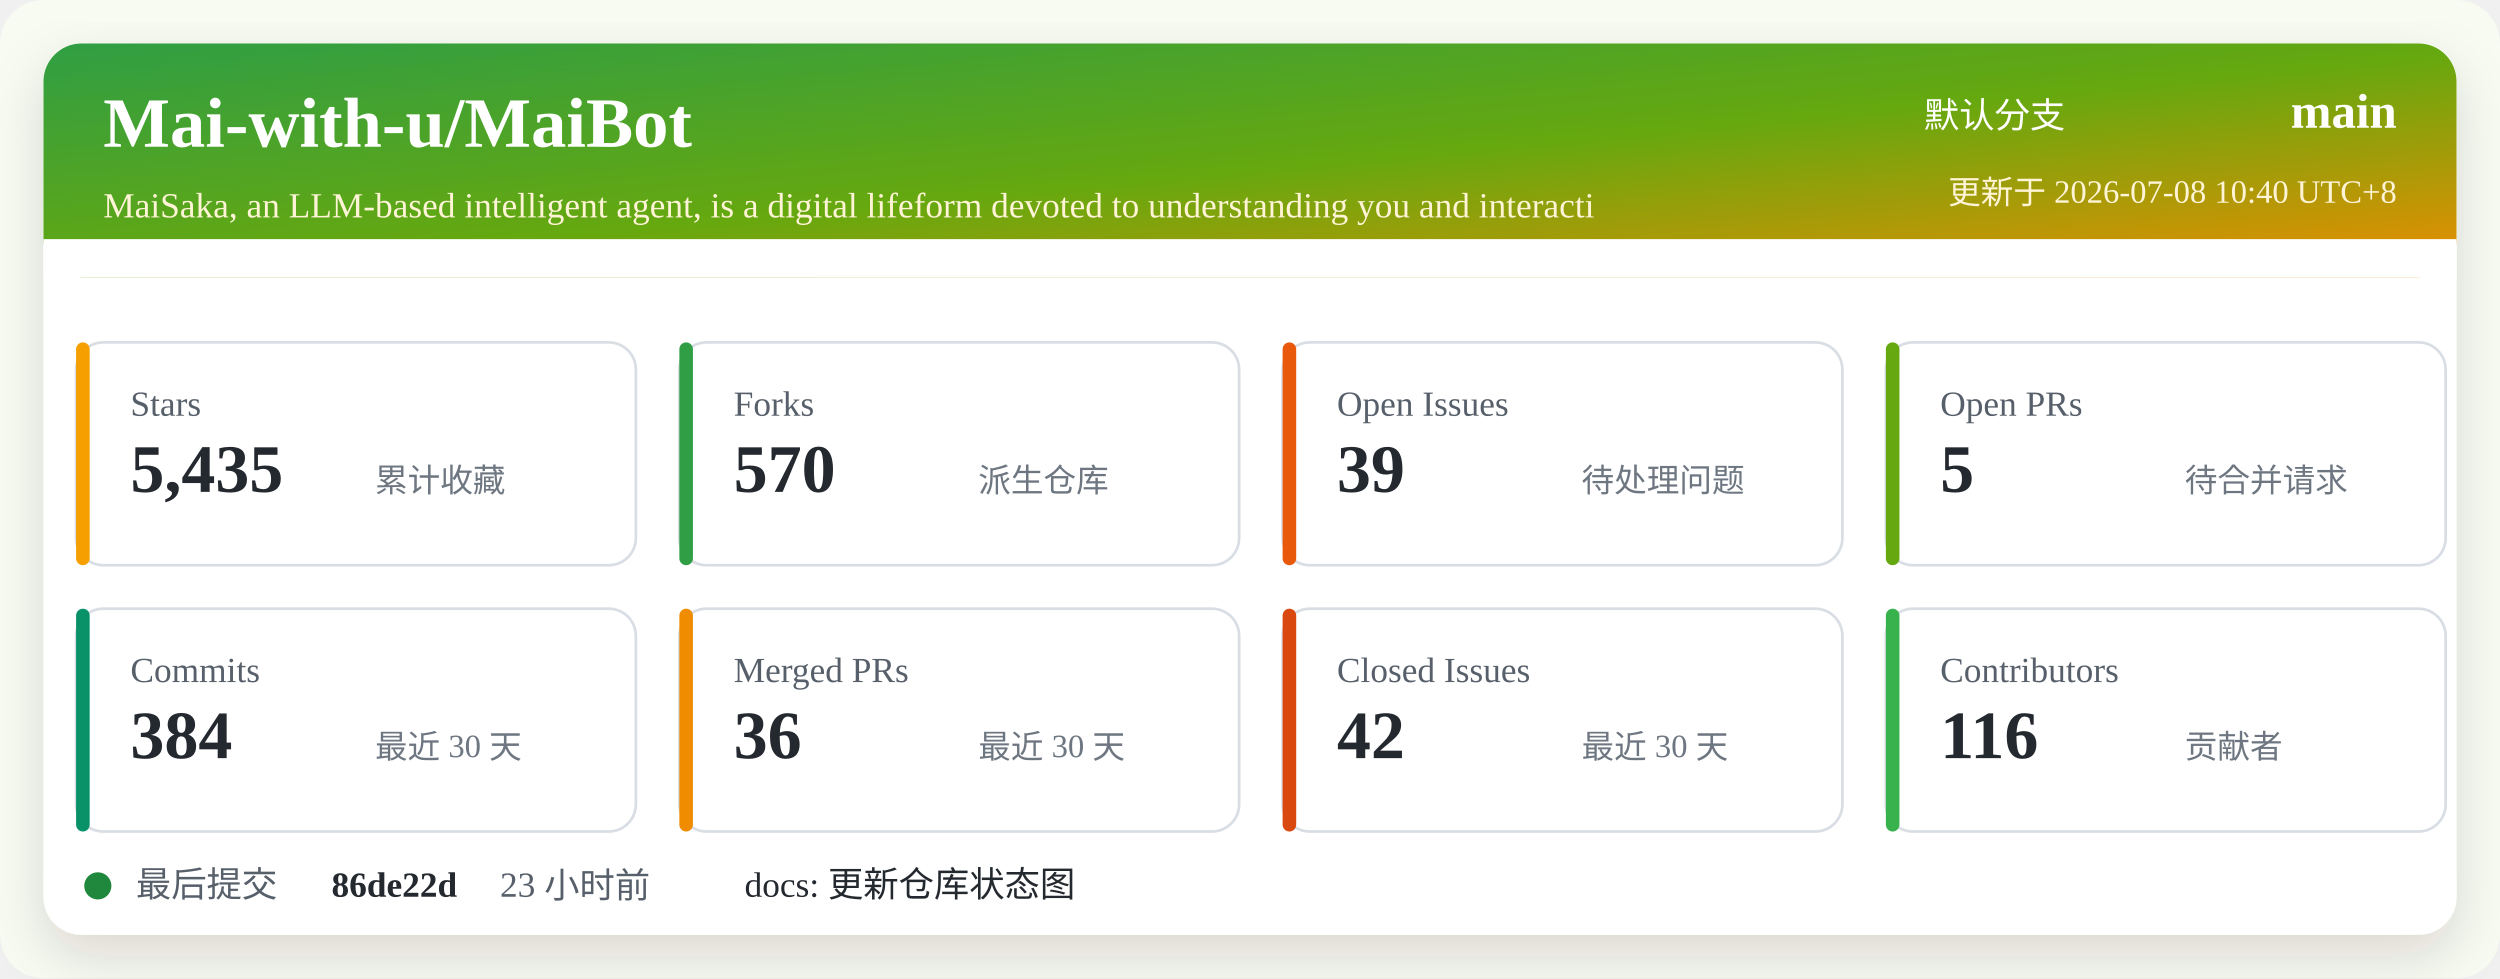
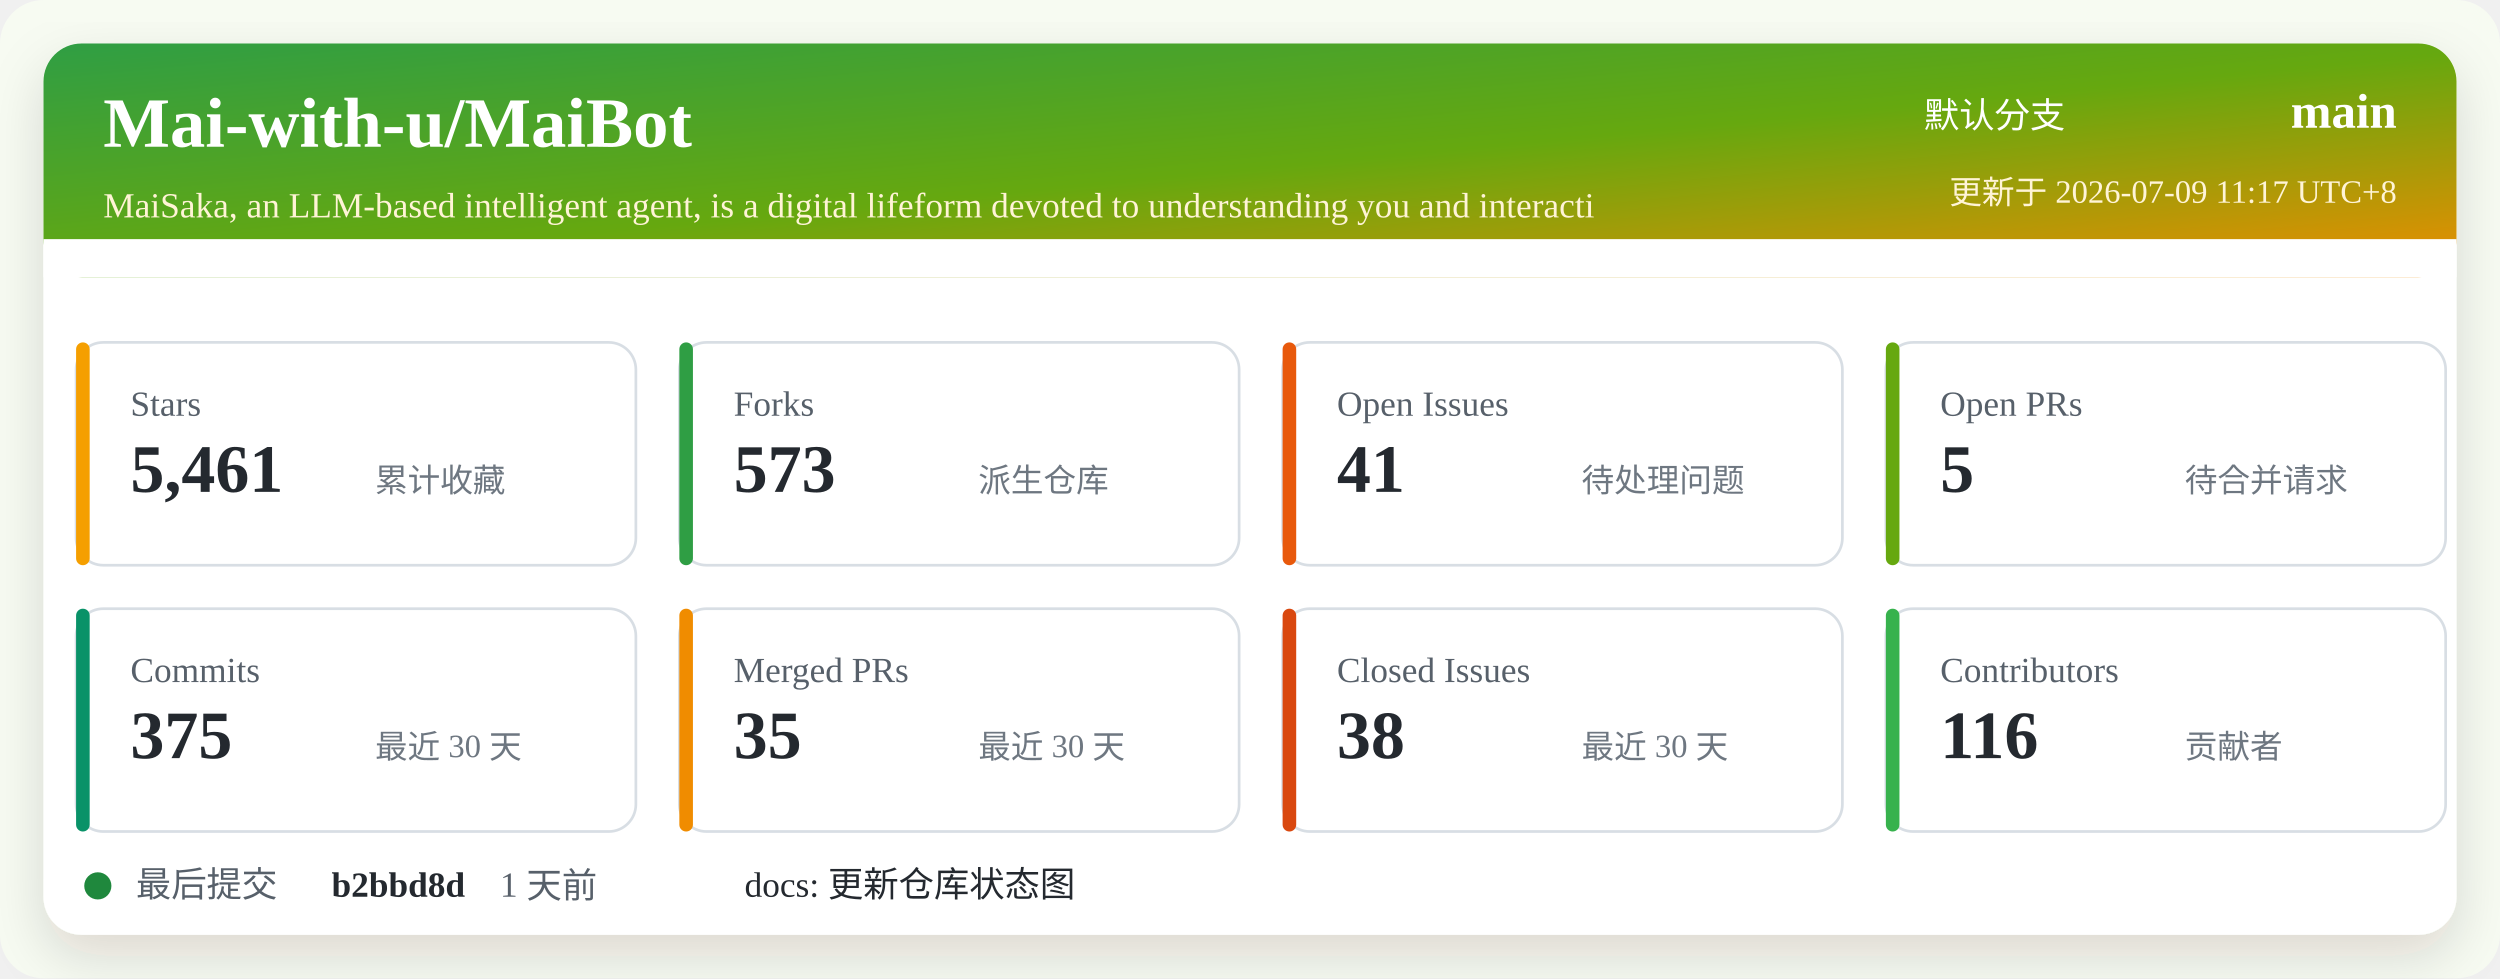
<svg xmlns="http://www.w3.org/2000/svg" width="920" height="360" viewBox="0 0 920 360" role="img" aria-labelledby="title desc">
  <defs>
    <linearGradient id="header" x1="0" x2="1" y1="0" y2="1">
      <stop offset="0%" stop-color="#2f9e44" />
      <stop offset="52%" stop-color="#66a80f" />
      <stop offset="100%" stop-color="#f08c00" />
    </linearGradient>
    <filter id="shadow" x="-5%" y="-5%" width="110%" height="110%">
      <feDropShadow dx="0" dy="8" stdDeviation="10" flood-color="#2b2318" flood-opacity="0.14" />
    </filter>
  </defs>
  <rect width="920" height="360" rx="16" fill="#f7fbf2" />
  <rect x="16" y="16" width="888" height="328" rx="14" fill="#ffffff" filter="url(#shadow)" />
  <rect x="16" y="16" width="888" height="86" rx="14" fill="url(#header)" />
  <path d="M16 88 H904 V102 H16 Z" fill="#ffffff" />
  <text x="38" y="54" fill="#ffffff" font-size="26" font-weight="700">Mai-with-u/MaiBot</text>
  <text x="38" y="80" fill="#fff4d6" font-size="13">MaiSaka, an LLM-based intelligent agent, is a digital lifeform devoted to understanding you and interacti</text>
  <text x="760" y="47" fill="#ffffff" font-size="13" text-anchor="end">默认分支</text>
  <text x="882" y="47" fill="#ffffff" font-size="18" font-weight="700" text-anchor="end">main</text>
-   <text x="882" y="75" fill="#fff4d6" font-size="12" text-anchor="end">更新于 2026-07-08 10:40 UTC+8</text>
+   <text x="882" y="75" fill="#fff4d6" font-size="12" text-anchor="end">更新于 2026-07-09 11:17 UTC+8</text>
  <g transform="translate(28 126)">
    <rect width="206" height="82" rx="10" fill="#ffffff" stroke="#d8dee4" />
    <rect x="0" y="0" width="5" height="82" rx="2.5" fill="#f59f00" />
    <text x="20" y="27" fill="#57606a" font-size="13">Stars</text>
-     <text x="20" y="55" fill="#24292f" font-size="25" font-weight="700">5,435</text>
+     <text x="20" y="55" fill="#24292f" font-size="25" font-weight="700">5,461</text>
    <text x="110" y="55" fill="#6e7781" font-size="12">累计收藏</text>
  </g>
  <g transform="translate(250 126)">
    <rect width="206" height="82" rx="10" fill="#ffffff" stroke="#d8dee4" />
    <rect x="0" y="0" width="5" height="82" rx="2.5" fill="#2f9e44" />
    <text x="20" y="27" fill="#57606a" font-size="13">Forks</text>
-     <text x="20" y="55" fill="#24292f" font-size="25" font-weight="700">570</text>
+     <text x="20" y="55" fill="#24292f" font-size="25" font-weight="700">573</text>
    <text x="110" y="55" fill="#6e7781" font-size="12">派生仓库</text>
  </g>
  <g transform="translate(472 126)">
    <rect width="206" height="82" rx="10" fill="#ffffff" stroke="#d8dee4" />
    <rect x="0" y="0" width="5" height="82" rx="2.5" fill="#e8590c" />
    <text x="20" y="27" fill="#57606a" font-size="13">Open Issues</text>
-     <text x="20" y="55" fill="#24292f" font-size="25" font-weight="700">39</text>
+     <text x="20" y="55" fill="#24292f" font-size="25" font-weight="700">41</text>
    <text x="110" y="55" fill="#6e7781" font-size="12">待处理问题</text>
  </g>
  <g transform="translate(694 126)">
    <rect width="206" height="82" rx="10" fill="#ffffff" stroke="#d8dee4" />
    <rect x="0" y="0" width="5" height="82" rx="2.5" fill="#66a80f" />
    <text x="20" y="27" fill="#57606a" font-size="13">Open PRs</text>
    <text x="20" y="55" fill="#24292f" font-size="25" font-weight="700">5</text>
    <text x="110" y="55" fill="#6e7781" font-size="12">待合并请求</text>
  </g>
  <g transform="translate(28 224)">
    <rect width="206" height="82" rx="10" fill="#ffffff" stroke="#d8dee4" />
    <rect x="0" y="0" width="5" height="82" rx="2.5" fill="#099268" />
    <text x="20" y="27" fill="#57606a" font-size="13">Commits</text>
-     <text x="20" y="55" fill="#24292f" font-size="25" font-weight="700">384</text>
+     <text x="20" y="55" fill="#24292f" font-size="25" font-weight="700">375</text>
    <text x="110" y="55" fill="#6e7781" font-size="12">最近 30 天</text>
  </g>
  <g transform="translate(250 224)">
    <rect width="206" height="82" rx="10" fill="#ffffff" stroke="#d8dee4" />
    <rect x="0" y="0" width="5" height="82" rx="2.5" fill="#f08c00" />
    <text x="20" y="27" fill="#57606a" font-size="13">Merged PRs</text>
-     <text x="20" y="55" fill="#24292f" font-size="25" font-weight="700">36</text>
+     <text x="20" y="55" fill="#24292f" font-size="25" font-weight="700">35</text>
    <text x="110" y="55" fill="#6e7781" font-size="12">最近 30 天</text>
  </g>
  <g transform="translate(472 224)">
    <rect width="206" height="82" rx="10" fill="#ffffff" stroke="#d8dee4" />
    <rect x="0" y="0" width="5" height="82" rx="2.5" fill="#d9480f" />
    <text x="20" y="27" fill="#57606a" font-size="13">Closed Issues</text>
-     <text x="20" y="55" fill="#24292f" font-size="25" font-weight="700">42</text>
+     <text x="20" y="55" fill="#24292f" font-size="25" font-weight="700">38</text>
    <text x="110" y="55" fill="#6e7781" font-size="12">最近 30 天</text>
  </g>
  <g transform="translate(694 224)">
    <rect width="206" height="82" rx="10" fill="#ffffff" stroke="#d8dee4" />
    <rect x="0" y="0" width="5" height="82" rx="2.5" fill="#37b24d" />
    <text x="20" y="27" fill="#57606a" font-size="13">Contributors</text>
    <text x="20" y="55" fill="#24292f" font-size="25" font-weight="700">116</text>
    <text x="110" y="55" fill="#6e7781" font-size="12">贡献者</text>
  </g>
  <g transform="translate(28 318)">
    <circle cx="8" cy="8" r="5" fill="#1f883d" />
    <text x="22" y="12" fill="#57606a" font-size="13">最后提交</text>
-     <text x="94" y="12" fill="#24292f" font-size="13" font-weight="700">86de22d</text>
-     <text x="156" y="12" fill="#57606a" font-size="13">23 小时前</text>
+     <text x="94" y="12" fill="#24292f" font-size="13" font-weight="700">b2bbd8d</text>
+     <text x="156" y="12" fill="#57606a" font-size="13">1 天前</text>
    <text x="246" y="12" fill="#24292f" font-size="13">docs: 更新仓库状态图</text>
  </g>
</svg>
